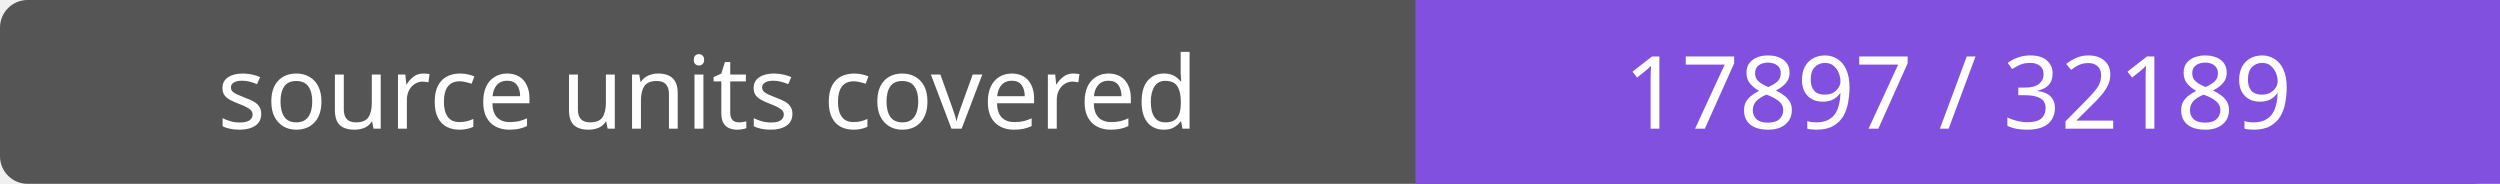
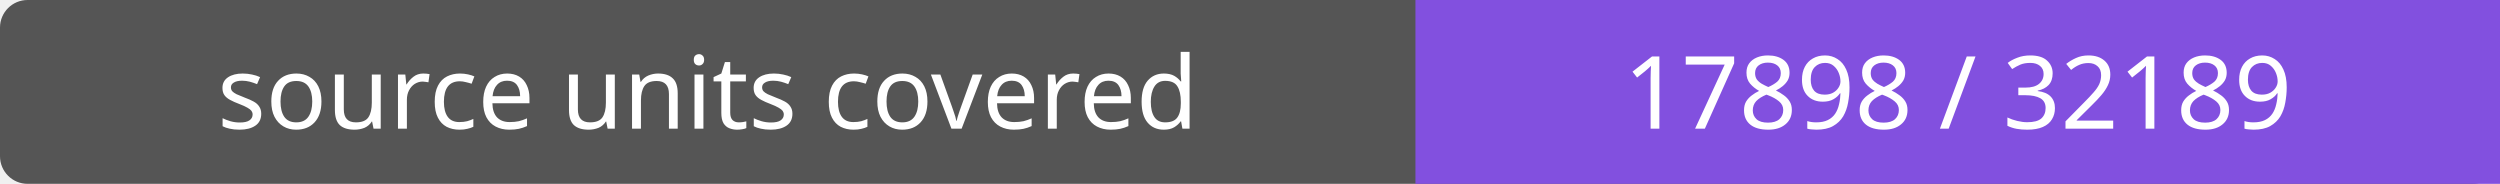
- <svg xmlns="http://www.w3.org/2000/svg" width="272" height="20" role="img" aria-label="source units covered: 17897 / 32189">
+ <svg xmlns="http://www.w3.org/2000/svg" width="272" height="20" role="img" aria-label="source units covered: 17898 / 32189">
  <rect width="272" height="20" rx="3" fill="#555" />
  <path fill="#8250df" d="M154 0h118v20H154z" />
  <g fill="#fff" text-anchor="middle" font-family="Verdana,sans-serif" font-size="11">
    <text x="77.0" y="14">source units covered</text>
-     <text x="213.0" y="14">17897 / 32189</text>
+     <text x="213.0" y="14">17898 / 32189</text>
  </g>
</svg>
